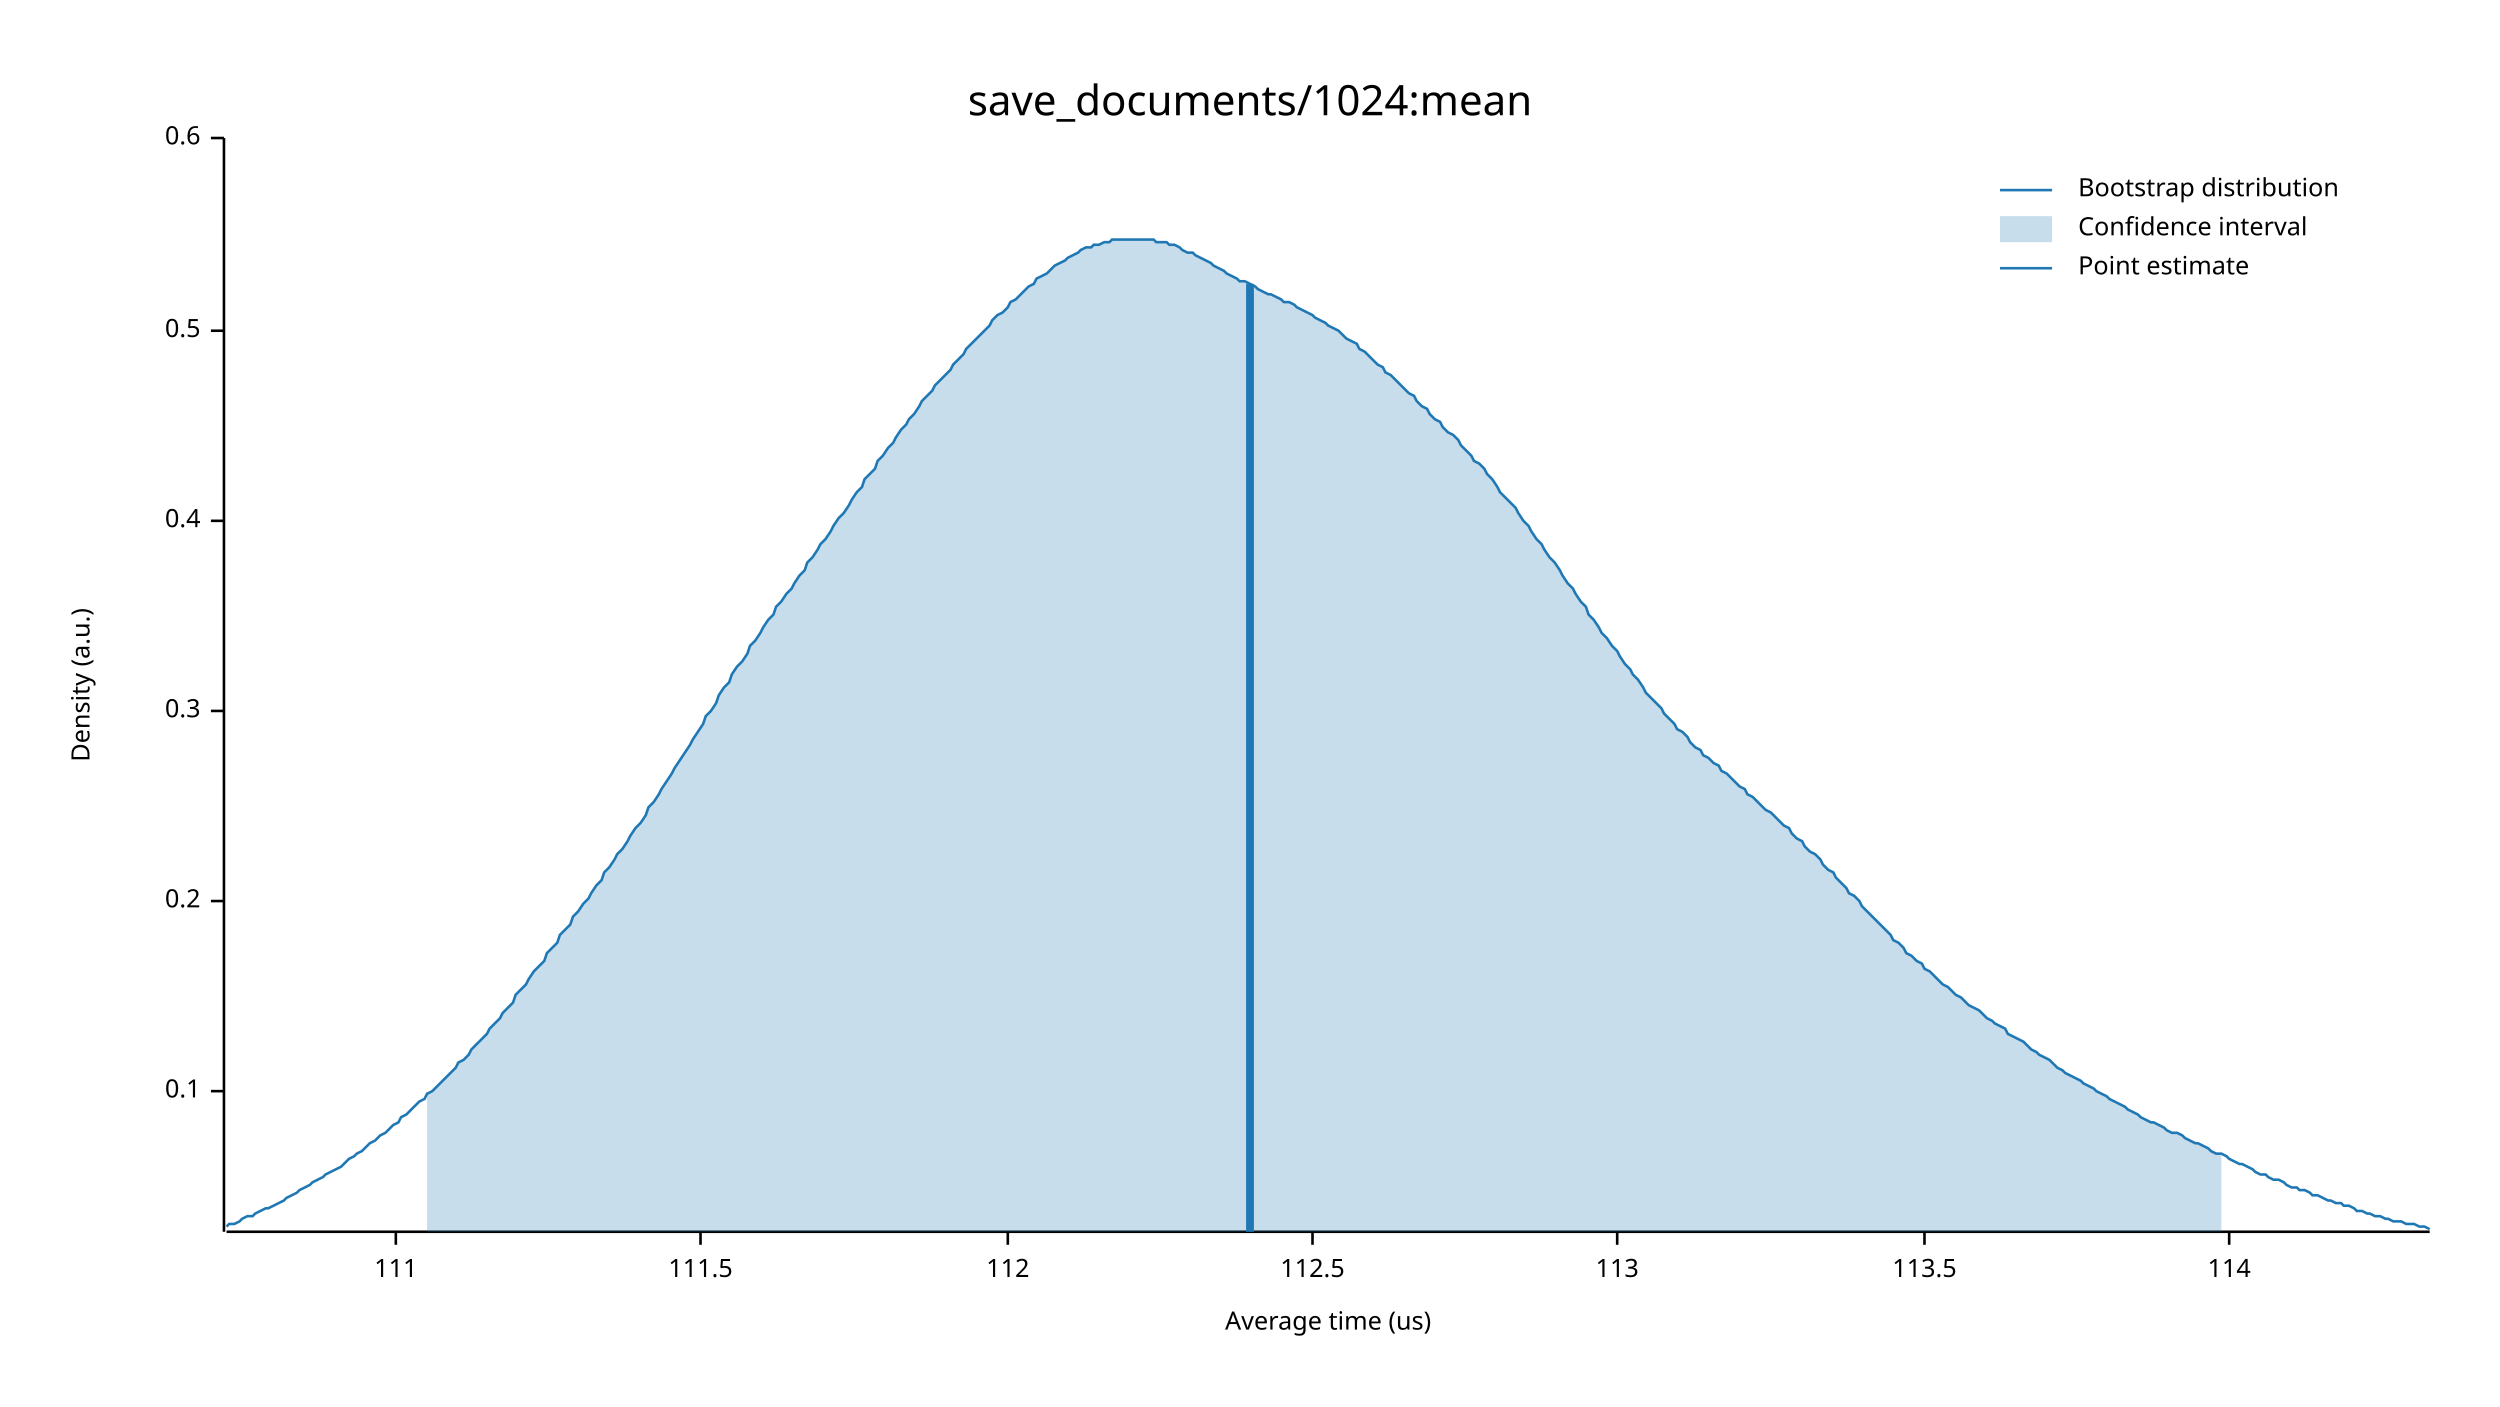
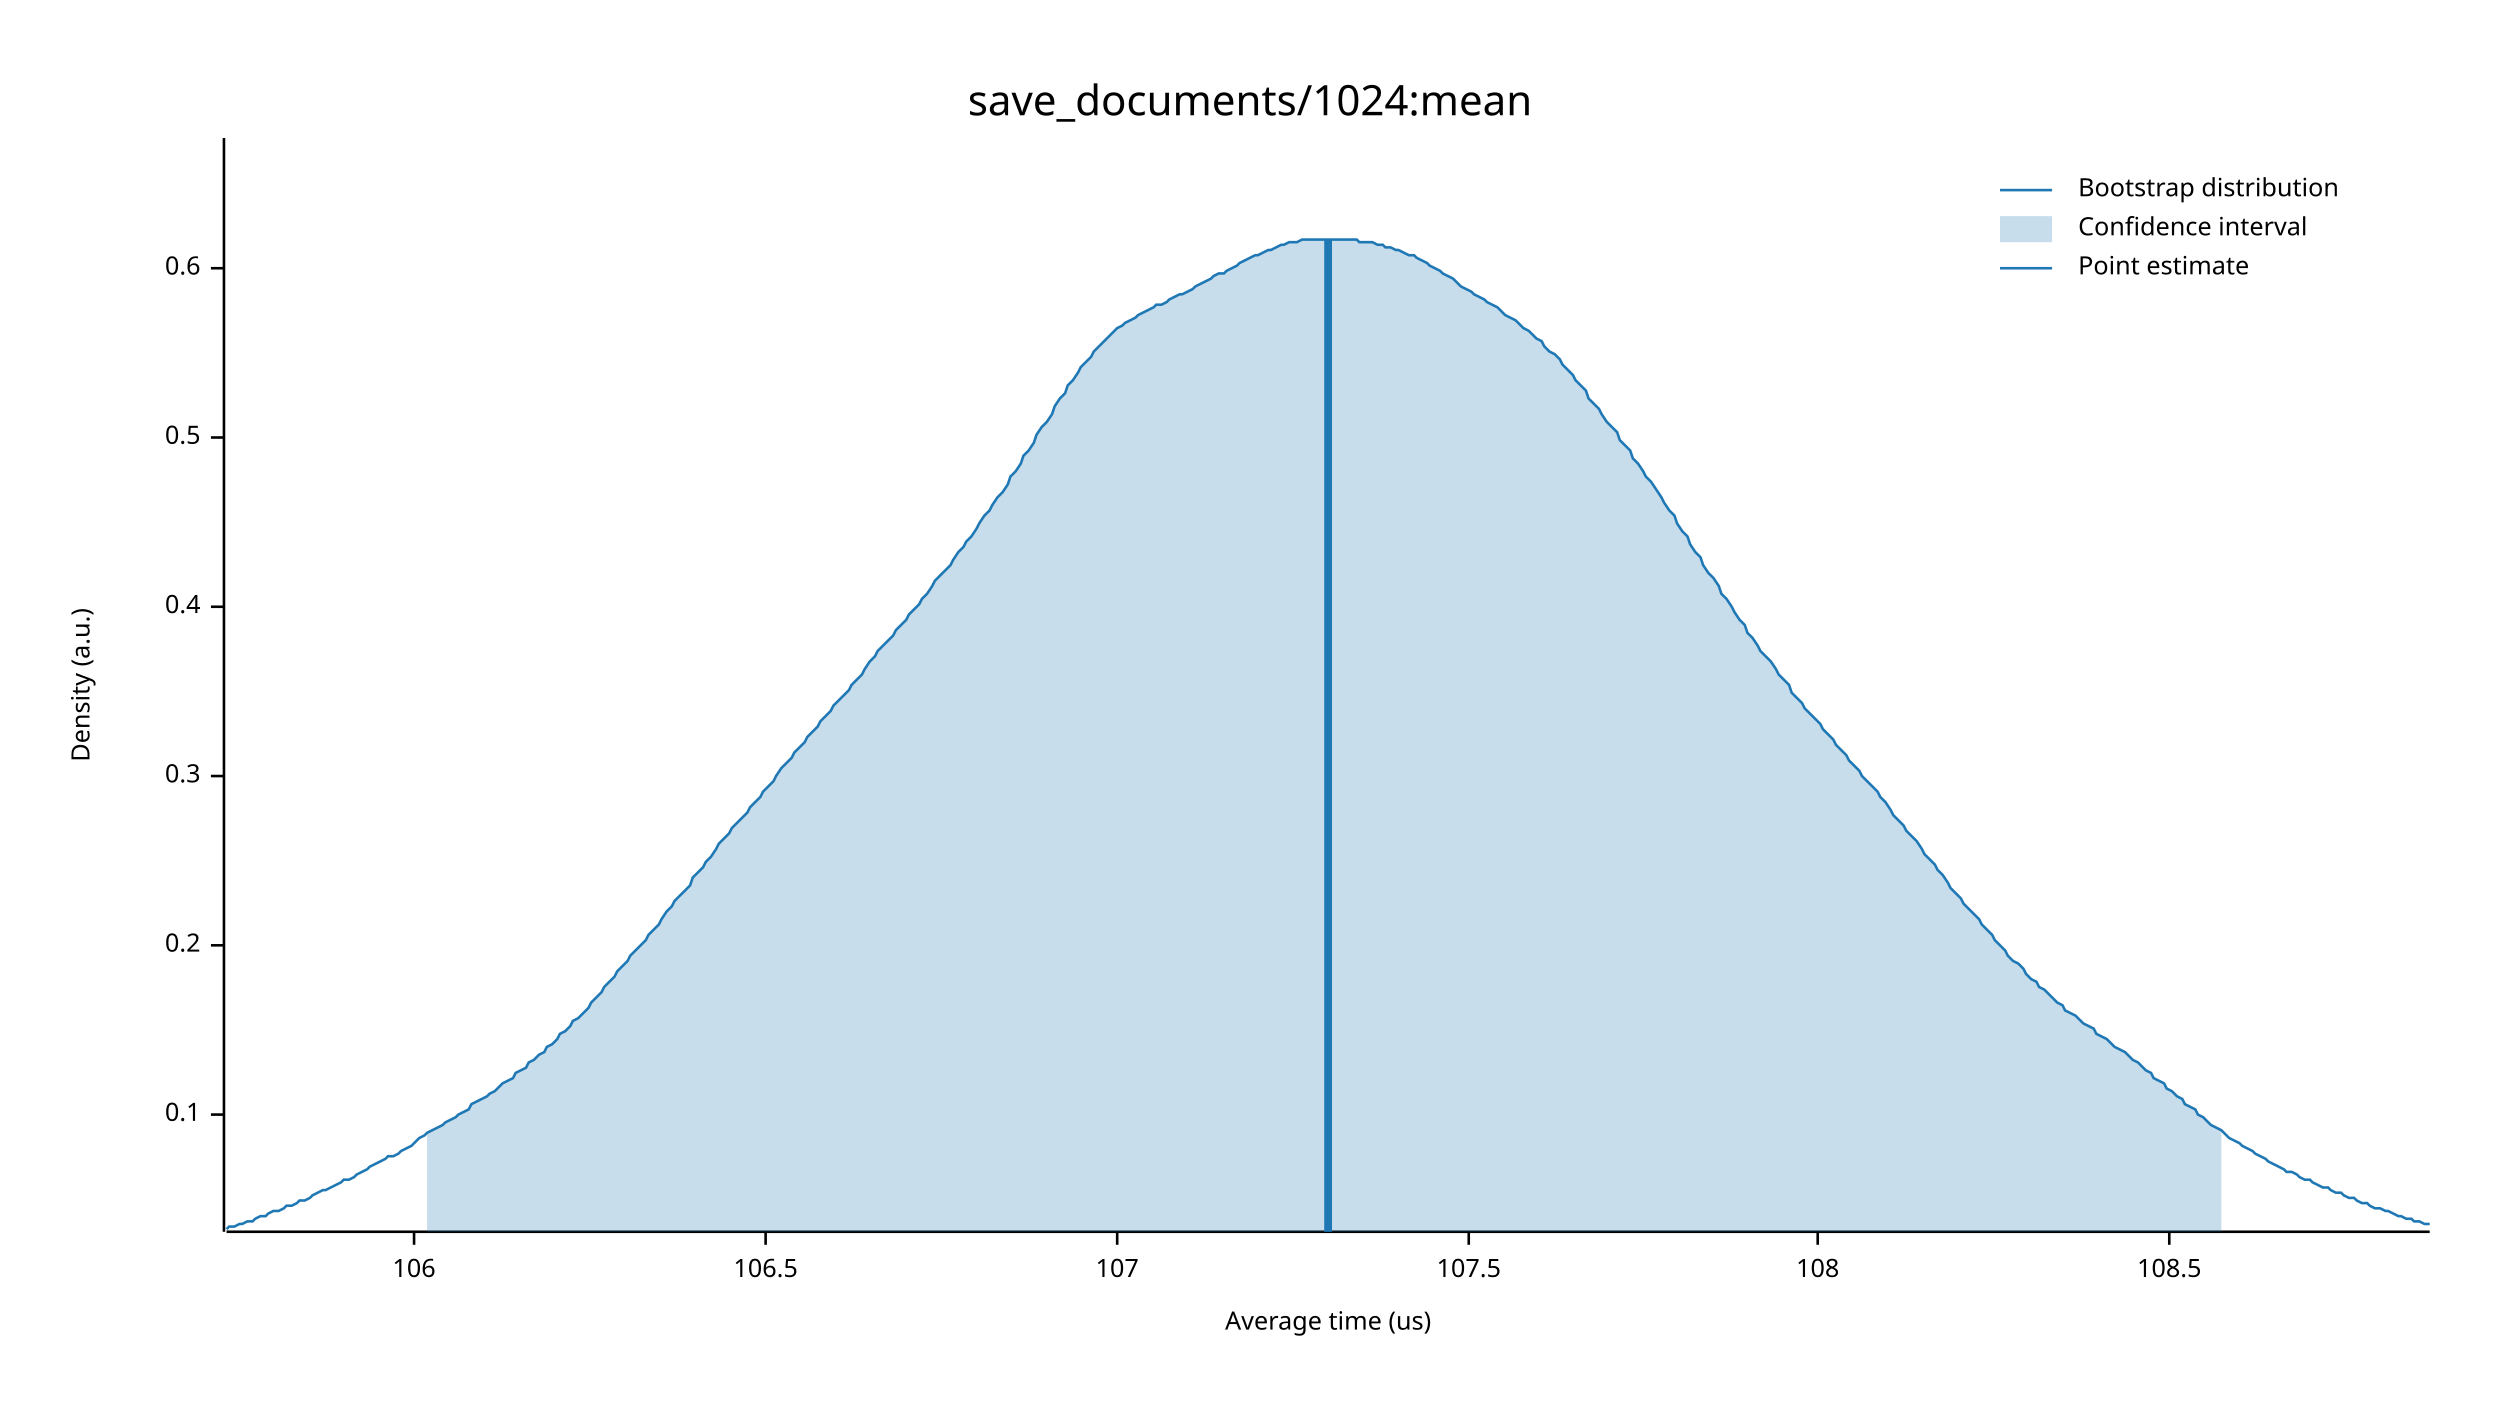
<svg xmlns="http://www.w3.org/2000/svg" width="960" height="540" viewBox="0 0 960 540">
  <text x="480" y="32" dy="0.76em" text-anchor="middle" font-family="sans-serif" font-size="16.129" opacity="1" fill="#000000">
save_documents/1024:mean
</text>
  <text x="27" y="263" dy="0.76em" text-anchor="middle" font-family="sans-serif" font-size="9.677" opacity="1" fill="#000000" transform="rotate(270, 27, 263)">
Density (a.u.)
</text>
  <text x="510" y="513" dy="-0.5ex" text-anchor="middle" font-family="sans-serif" font-size="9.677" opacity="1" fill="#000000">
Average time (us)
</text>
  <polyline fill="none" opacity="1" stroke="#000000" stroke-width="1" points="86,53 86,473 " />
-   <text x="77" y="419" dy="0.5ex" text-anchor="end" font-family="sans-serif" font-size="9.677" opacity="1" fill="#000000">
+   <text x="77" y="428" dy="0.5ex" text-anchor="end" font-family="sans-serif" font-size="9.677" opacity="1" fill="#000000">
0.1
</text>
-   <polyline fill="none" opacity="1" stroke="#000000" stroke-width="1" points="81,419 86,419 " />
-   <text x="77" y="346" dy="0.5ex" text-anchor="end" font-family="sans-serif" font-size="9.677" opacity="1" fill="#000000">
+   <polyline fill="none" opacity="1" stroke="#000000" stroke-width="1" points="81,428 86,428 " />
+   <text x="77" y="363" dy="0.5ex" text-anchor="end" font-family="sans-serif" font-size="9.677" opacity="1" fill="#000000">
0.2
</text>
-   <polyline fill="none" opacity="1" stroke="#000000" stroke-width="1" points="81,346 86,346 " />
-   <text x="77" y="273" dy="0.5ex" text-anchor="end" font-family="sans-serif" font-size="9.677" opacity="1" fill="#000000">
+   <polyline fill="none" opacity="1" stroke="#000000" stroke-width="1" points="81,363 86,363 " />
+   <text x="77" y="298" dy="0.5ex" text-anchor="end" font-family="sans-serif" font-size="9.677" opacity="1" fill="#000000">
0.3
</text>
-   <polyline fill="none" opacity="1" stroke="#000000" stroke-width="1" points="81,273 86,273 " />
-   <text x="77" y="200" dy="0.5ex" text-anchor="end" font-family="sans-serif" font-size="9.677" opacity="1" fill="#000000">
+   <polyline fill="none" opacity="1" stroke="#000000" stroke-width="1" points="81,298 86,298 " />
+   <text x="77" y="233" dy="0.5ex" text-anchor="end" font-family="sans-serif" font-size="9.677" opacity="1" fill="#000000">
0.4
</text>
-   <polyline fill="none" opacity="1" stroke="#000000" stroke-width="1" points="81,200 86,200 " />
-   <text x="77" y="127" dy="0.5ex" text-anchor="end" font-family="sans-serif" font-size="9.677" opacity="1" fill="#000000">
+   <polyline fill="none" opacity="1" stroke="#000000" stroke-width="1" points="81,233 86,233 " />
+   <text x="77" y="168" dy="0.5ex" text-anchor="end" font-family="sans-serif" font-size="9.677" opacity="1" fill="#000000">
0.5
</text>
-   <polyline fill="none" opacity="1" stroke="#000000" stroke-width="1" points="81,127 86,127 " />
-   <text x="77" y="53" dy="0.5ex" text-anchor="end" font-family="sans-serif" font-size="9.677" opacity="1" fill="#000000">
+   <polyline fill="none" opacity="1" stroke="#000000" stroke-width="1" points="81,168 86,168 " />
+   <text x="77" y="103" dy="0.5ex" text-anchor="end" font-family="sans-serif" font-size="9.677" opacity="1" fill="#000000">
0.6
</text>
-   <polyline fill="none" opacity="1" stroke="#000000" stroke-width="1" points="81,53 86,53 " />
+   <polyline fill="none" opacity="1" stroke="#000000" stroke-width="1" points="81,103 86,103 " />
  <polyline fill="none" opacity="1" stroke="#000000" stroke-width="1" points="87,473 933,473 " />
-   <text x="152" y="483" dy="0.76em" text-anchor="middle" font-family="sans-serif" font-size="9.677" opacity="1" fill="#000000">
- 111
+   <text x="159" y="483" dy="0.76em" text-anchor="middle" font-family="sans-serif" font-size="9.677" opacity="1" fill="#000000">
+ 106
</text>
-   <polyline fill="none" opacity="1" stroke="#000000" stroke-width="1" points="152,473 152,478 " />
-   <text x="269" y="483" dy="0.76em" text-anchor="middle" font-family="sans-serif" font-size="9.677" opacity="1" fill="#000000">
- 111.5
+   <polyline fill="none" opacity="1" stroke="#000000" stroke-width="1" points="159,473 159,478 " />
+   <text x="294" y="483" dy="0.76em" text-anchor="middle" font-family="sans-serif" font-size="9.677" opacity="1" fill="#000000">
+ 106.5
</text>
-   <polyline fill="none" opacity="1" stroke="#000000" stroke-width="1" points="269,473 269,478 " />
-   <text x="387" y="483" dy="0.76em" text-anchor="middle" font-family="sans-serif" font-size="9.677" opacity="1" fill="#000000">
- 112
+   <polyline fill="none" opacity="1" stroke="#000000" stroke-width="1" points="294,473 294,478 " />
+   <text x="429" y="483" dy="0.76em" text-anchor="middle" font-family="sans-serif" font-size="9.677" opacity="1" fill="#000000">
+ 107
</text>
-   <polyline fill="none" opacity="1" stroke="#000000" stroke-width="1" points="387,473 387,478 " />
-   <text x="504" y="483" dy="0.76em" text-anchor="middle" font-family="sans-serif" font-size="9.677" opacity="1" fill="#000000">
- 112.5
+   <polyline fill="none" opacity="1" stroke="#000000" stroke-width="1" points="429,473 429,478 " />
+   <text x="564" y="483" dy="0.76em" text-anchor="middle" font-family="sans-serif" font-size="9.677" opacity="1" fill="#000000">
+ 107.5
</text>
-   <polyline fill="none" opacity="1" stroke="#000000" stroke-width="1" points="504,473 504,478 " />
-   <text x="621" y="483" dy="0.76em" text-anchor="middle" font-family="sans-serif" font-size="9.677" opacity="1" fill="#000000">
- 113
+   <polyline fill="none" opacity="1" stroke="#000000" stroke-width="1" points="564,473 564,478 " />
+   <text x="698" y="483" dy="0.76em" text-anchor="middle" font-family="sans-serif" font-size="9.677" opacity="1" fill="#000000">
+ 108
</text>
-   <polyline fill="none" opacity="1" stroke="#000000" stroke-width="1" points="621,473 621,478 " />
-   <text x="739" y="483" dy="0.76em" text-anchor="middle" font-family="sans-serif" font-size="9.677" opacity="1" fill="#000000">
- 113.5
+   <polyline fill="none" opacity="1" stroke="#000000" stroke-width="1" points="698,473 698,478 " />
+   <text x="833" y="483" dy="0.76em" text-anchor="middle" font-family="sans-serif" font-size="9.677" opacity="1" fill="#000000">
+ 108.5
</text>
-   <polyline fill="none" opacity="1" stroke="#000000" stroke-width="1" points="739,473 739,478 " />
-   <text x="856" y="483" dy="0.76em" text-anchor="middle" font-family="sans-serif" font-size="9.677" opacity="1" fill="#000000">
- 114
- </text>
-   <polyline fill="none" opacity="1" stroke="#000000" stroke-width="1" points="856,473 856,478 " />
-   <polyline fill="none" opacity="1" stroke="#1F78B4" stroke-width="1" points="87,471 88,470 90,470 92,469 93,468 95,467 97,467 98,466 100,465 102,464 103,464 105,463 107,462 109,461 110,460 112,459 114,458 115,457 117,456 119,455 120,454 122,453 124,452 125,451 127,450 129,449 131,448 132,447 134,445 136,444 137,443 139,442 141,440 142,439 144,438 146,436 148,435 149,434 151,432 153,431 154,429 156,428 158,426 159,425 161,423 163,422 164,420 166,419 168,417 170,415 171,414 173,412 175,410 176,408 178,407 180,405 181,403 183,401 185,399 187,397 188,395 190,393 192,391 193,389 195,387 197,385 198,382 200,380 202,378 203,376 205,373 207,371 209,369 210,366 212,364 214,362 215,359 217,357 219,355 220,352 222,350 224,347 226,345 227,343 229,340 231,338 232,335 234,333 236,330 237,328 239,326 241,323 242,321 244,318 246,316 248,313 249,310 251,308 253,305 254,303 256,300 258,297 259,295 261,292 263,289 265,286 266,284 268,281 270,278 271,275 273,273 275,270 276,267 278,264 280,262 281,259 283,256 285,254 287,251 288,248 290,246 292,243 293,241 295,238 297,236 298,233 300,231 302,228 304,226 305,224 307,221 309,219 310,216 312,214 314,211 315,209 317,207 319,204 320,202 322,199 324,197 326,194 327,192 329,189 331,187 332,184 334,182 336,180 337,177 339,175 341,172 343,170 344,168 346,165 348,163 349,161 351,159 353,156 354,154 356,152 358,150 359,148 361,146 363,144 365,142 366,140 368,138 370,136 371,134 373,132 375,130 376,129 378,127 380,125 381,123 383,121 385,120 387,118 388,116 390,115 392,113 393,112 395,110 397,109 398,107 400,106 402,105 404,103 405,102 407,101 409,100 410,99 412,98 414,97 415,96 417,95 419,95 420,94 422,94 424,93 426,93 427,92 429,92 431,92 432,92 434,92 436,92 437,92 439,92 441,92 443,92 444,93 446,93 448,93 449,94 451,94 453,95 454,96 456,97 458,97 459,98 461,99 463,100 465,101 466,102 468,103 470,104 471,105 473,106 475,107 476,108 478,108 480,109 482,110 483,111 485,112 487,113 488,113 490,114 492,115 493,116 495,116 497,117 498,118 500,119 502,120 504,121 505,122 507,123 509,124 510,125 512,126 514,127 515,128 517,130 519,131 521,132 522,134 524,135 526,137 527,138 529,140 531,141 532,143 534,144 536,146 537,147 539,149 541,151 543,152 544,154 546,156 548,157 549,159 551,161 553,162 554,164 556,166 558,167 560,169 561,171 563,173 565,175 566,177 568,178 570,180 571,182 573,184 575,187 576,189 578,191 580,193 582,195 583,197 585,200 587,202 588,204 590,207 592,209 593,211 595,214 597,216 599,219 600,221 602,224 604,226 605,228 607,231 609,233 610,236 612,238 614,241 615,243 617,245 619,248 621,250 622,252 624,255 626,257 627,259 629,261 631,264 632,266 634,268 636,270 638,272 639,274 641,276 643,278 644,280 646,281 648,283 649,285 651,287 653,288 654,290 656,291 658,293 660,294 661,296 663,297 665,299 666,300 668,302 670,303 671,305 673,306 675,308 676,309 678,311 680,312 682,314 683,315 685,317 687,318 688,320 690,322 692,323 693,325 695,327 697,328 699,330 700,332 702,334 704,335 705,337 707,339 709,341 710,343 712,344 714,346 715,348 717,350 719,352 721,354 722,355 724,357 726,359 727,361 729,362 731,364 732,366 734,367 736,369 738,370 739,372 741,373 743,375 744,376 746,378 748,379 749,380 751,382 753,383 754,384 756,386 758,387 760,388 761,389 763,391 765,392 766,393 768,394 770,395 771,397 773,398 775,399 777,400 778,401 780,403 782,404 783,405 785,406 787,407 788,408 790,410 792,411 793,412 795,413 797,414 799,415 800,416 802,417 804,418 805,419 807,420 809,421 810,422 812,423 814,424 816,425 817,426 819,427 821,428 822,429 824,430 826,431 827,431 829,432 831,433 832,434 834,435 836,435 838,436 839,437 841,438 843,439 844,439 846,440 848,441 849,442 851,443 853,443 855,444 856,445 858,446 860,447 861,447 863,448 865,449 866,450 868,451 870,451 871,452 873,453 875,453 877,454 878,455 880,456 882,456 883,457 885,457 887,458 888,459 890,459 892,460 894,461 895,461 897,462 899,462 900,463 902,463 904,464 905,465 907,465 909,466 910,466 912,467 914,467 916,468 917,468 919,469 921,469 922,469 924,470 926,470 927,470 929,471 931,471 933,472 " />
-   <polygon opacity="0.25" fill="#1F78B4" points="164,420 166,419 168,417 170,415 171,414 173,412 175,410 176,408 178,407 180,405 181,403 183,401 185,399 187,397 188,395 190,393 192,391 193,389 195,387 197,385 198,382 200,380 202,378 203,376 205,373 207,371 209,369 210,366 212,364 214,362 215,359 217,357 219,355 220,352 222,350 224,347 226,345 227,343 229,340 231,338 232,335 234,333 236,330 237,328 239,326 241,323 242,321 244,318 246,316 248,313 249,310 251,308 253,305 254,303 256,300 258,297 259,295 261,292 263,289 265,286 266,284 268,281 270,278 271,275 273,273 275,270 276,267 278,264 280,262 281,259 283,256 285,254 287,251 288,248 290,246 292,243 293,241 295,238 297,236 298,233 300,231 302,228 304,226 305,224 307,221 309,219 310,216 312,214 314,211 315,209 317,207 319,204 320,202 322,199 324,197 326,194 327,192 329,189 331,187 332,184 334,182 336,180 337,177 339,175 341,172 343,170 344,168 346,165 348,163 349,161 351,159 353,156 354,154 356,152 358,150 359,148 361,146 363,144 365,142 366,140 368,138 370,136 371,134 373,132 375,130 376,129 378,127 380,125 381,123 383,121 385,120 387,118 388,116 390,115 392,113 393,112 395,110 397,109 398,107 400,106 402,105 404,103 405,102 407,101 409,100 410,99 412,98 414,97 415,96 417,95 419,95 420,94 422,94 424,93 426,93 427,92 429,92 431,92 432,92 434,92 436,92 437,92 439,92 441,92 443,92 444,93 446,93 448,93 449,94 451,94 453,95 454,96 456,97 458,97 459,98 461,99 463,100 465,101 466,102 468,103 470,104 471,105 473,106 475,107 476,108 478,108 480,109 482,110 483,111 485,112 487,113 488,113 490,114 492,115 493,116 495,116 497,117 498,118 500,119 502,120 504,121 505,122 507,123 509,124 510,125 512,126 514,127 515,128 517,130 519,131 521,132 522,134 524,135 526,137 527,138 529,140 531,141 532,143 534,144 536,146 537,147 539,149 541,151 543,152 544,154 546,156 548,157 549,159 551,161 553,162 554,164 556,166 558,167 560,169 561,171 563,173 565,175 566,177 568,178 570,180 571,182 573,184 575,187 576,189 578,191 580,193 582,195 583,197 585,200 587,202 588,204 590,207 592,209 593,211 595,214 597,216 599,219 600,221 602,224 604,226 605,228 607,231 609,233 610,236 612,238 614,241 615,243 617,245 619,248 621,250 622,252 624,255 626,257 627,259 629,261 631,264 632,266 634,268 636,270 638,272 639,274 641,276 643,278 644,280 646,281 648,283 649,285 651,287 653,288 654,290 656,291 658,293 660,294 661,296 663,297 665,299 666,300 668,302 670,303 671,305 673,306 675,308 676,309 678,311 680,312 682,314 683,315 685,317 687,318 688,320 690,322 692,323 693,325 695,327 697,328 699,330 700,332 702,334 704,335 705,337 707,339 709,341 710,343 712,344 714,346 715,348 717,350 719,352 721,354 722,355 724,357 726,359 727,361 729,362 731,364 732,366 734,367 736,369 738,370 739,372 741,373 743,375 744,376 746,378 748,379 749,380 751,382 753,383 754,384 756,386 758,387 760,388 761,389 763,391 765,392 766,393 768,394 770,395 771,397 773,398 775,399 777,400 778,401 780,403 782,404 783,405 785,406 787,407 788,408 790,410 792,411 793,412 795,413 797,414 799,415 800,416 802,417 804,418 805,419 807,420 809,421 810,422 812,423 814,424 816,425 817,426 819,427 821,428 822,429 824,430 826,431 827,431 829,432 831,433 832,434 834,435 836,435 838,436 839,437 841,438 843,439 844,439 846,440 848,441 849,442 851,443 853,443 853,473 164,473 " />
-   <polyline fill="none" opacity="1" stroke="#1F78B4" stroke-width="3" points="480,473 480,109 " />
+   <polyline fill="none" opacity="1" stroke="#000000" stroke-width="1" points="833,473 833,478 " />
+   <polyline fill="none" opacity="1" stroke="#1F78B4" stroke-width="1" points="87,472 88,471 90,471 92,470 93,470 95,469 97,469 98,468 100,467 102,467 103,466 105,465 107,465 109,464 110,463 112,463 114,462 115,461 117,461 119,460 120,459 122,458 124,457 125,457 127,456 129,455 131,454 132,453 134,453 136,452 137,451 139,450 141,449 142,448 144,447 146,446 148,445 149,444 151,444 153,443 154,442 156,441 158,440 159,439 161,437 163,436 164,435 166,434 168,433 170,432 171,431 173,430 175,429 176,428 178,427 180,426 181,424 183,423 185,422 187,421 188,420 190,419 192,417 193,416 195,415 197,414 198,412 200,411 202,410 203,408 205,407 207,405 209,404 210,402 212,401 214,399 215,397 217,396 219,394 220,392 222,391 224,389 226,387 227,385 229,383 231,381 232,379 234,377 236,375 237,373 239,371 241,369 242,367 244,365 246,363 248,361 249,359 251,357 253,355 254,353 256,350 258,348 259,346 261,344 263,342 265,340 266,337 268,335 270,333 271,331 273,329 275,326 276,324 278,322 280,320 281,318 283,316 285,314 287,312 288,310 290,308 292,306 293,304 295,302 297,300 298,298 300,295 302,293 304,291 305,289 307,287 309,285 310,283 312,281 314,279 315,277 317,275 319,273 320,271 322,269 324,267 326,265 327,263 329,261 331,259 332,257 334,254 336,252 337,250 339,248 341,246 343,244 344,242 346,240 348,238 349,236 351,234 353,232 354,230 356,228 358,225 359,223 361,221 363,219 365,217 366,215 368,212 370,210 371,208 373,206 375,203 376,201 378,198 380,196 381,194 383,191 385,189 387,186 388,183 390,181 392,178 393,175 395,173 397,170 398,167 400,164 402,162 404,159 405,156 407,153 409,151 410,148 412,146 414,143 415,141 417,139 419,137 420,135 422,133 424,131 426,129 427,128 429,126 431,125 432,124 434,123 436,122 437,121 439,120 441,119 443,118 444,117 446,117 448,116 449,115 451,114 453,113 454,113 456,112 458,111 459,110 461,109 463,108 465,107 466,106 468,105 470,105 471,104 473,103 475,102 476,101 478,100 480,99 482,98 483,98 485,97 487,96 488,96 490,95 492,94 493,94 495,93 497,93 498,93 500,92 502,92 504,92 505,92 507,92 509,92 510,92 512,92 514,92 515,92 517,92 519,92 521,92 522,93 524,93 526,93 527,93 529,94 531,94 532,95 534,95 536,96 537,96 539,97 541,98 543,98 544,99 546,100 548,101 549,102 551,103 553,104 554,105 556,106 558,107 560,109 561,110 563,111 565,112 566,113 568,114 570,115 571,116 573,117 575,118 576,119 578,121 580,122 582,123 583,124 585,126 587,127 588,128 590,130 592,131 593,133 595,135 597,136 599,138 600,140 602,142 604,144 605,146 607,148 609,150 610,153 612,155 614,157 615,159 617,162 619,164 621,166 622,169 624,171 626,173 627,176 629,178 631,181 632,183 634,185 636,188 638,191 639,193 641,196 643,198 644,201 646,204 648,206 649,209 651,212 653,214 654,217 656,220 658,222 660,225 661,228 663,230 665,233 666,235 668,238 670,240 671,243 673,245 675,248 676,250 678,252 680,254 682,257 683,259 685,261 687,263 688,266 690,268 692,270 693,272 695,274 697,276 699,278 700,280 702,282 704,284 705,286 707,288 709,290 710,292 712,294 714,296 715,298 717,300 719,302 721,304 722,306 724,308 726,311 727,313 729,315 731,317 732,319 734,321 736,323 738,326 739,328 741,330 743,332 744,334 746,336 748,339 749,341 751,343 753,345 754,347 756,349 758,351 760,353 761,355 763,357 765,359 766,361 768,363 770,365 771,367 773,369 775,370 777,372 778,374 780,376 782,377 783,379 785,380 787,382 788,383 790,385 792,386 793,388 795,389 797,390 799,392 800,393 802,394 804,395 805,397 807,398 809,399 810,400 812,402 814,403 816,404 817,405 819,407 821,408 822,409 824,411 826,412 827,414 829,415 831,416 832,418 834,419 836,421 838,422 839,424 841,425 843,426 844,428 846,429 848,431 849,432 851,433 853,434 855,436 856,437 858,438 860,439 861,440 863,441 865,442 866,443 868,444 870,445 871,446 873,447 875,448 877,449 878,450 880,450 882,451 883,452 885,453 887,453 888,454 890,455 892,456 894,456 895,457 897,458 899,458 900,459 902,460 904,460 905,461 907,462 909,462 910,463 912,464 914,464 916,465 917,465 919,466 921,467 922,467 924,468 926,468 927,469 929,469 931,470 933,470 " />
+   <polygon opacity="0.25" fill="#1F78B4" points="164,435 166,434 168,433 170,432 171,431 173,430 175,429 176,428 178,427 180,426 181,424 183,423 185,422 187,421 188,420 190,419 192,417 193,416 195,415 197,414 198,412 200,411 202,410 203,408 205,407 207,405 209,404 210,402 212,401 214,399 215,397 217,396 219,394 220,392 222,391 224,389 226,387 227,385 229,383 231,381 232,379 234,377 236,375 237,373 239,371 241,369 242,367 244,365 246,363 248,361 249,359 251,357 253,355 254,353 256,350 258,348 259,346 261,344 263,342 265,340 266,337 268,335 270,333 271,331 273,329 275,326 276,324 278,322 280,320 281,318 283,316 285,314 287,312 288,310 290,308 292,306 293,304 295,302 297,300 298,298 300,295 302,293 304,291 305,289 307,287 309,285 310,283 312,281 314,279 315,277 317,275 319,273 320,271 322,269 324,267 326,265 327,263 329,261 331,259 332,257 334,254 336,252 337,250 339,248 341,246 343,244 344,242 346,240 348,238 349,236 351,234 353,232 354,230 356,228 358,225 359,223 361,221 363,219 365,217 366,215 368,212 370,210 371,208 373,206 375,203 376,201 378,198 380,196 381,194 383,191 385,189 387,186 388,183 390,181 392,178 393,175 395,173 397,170 398,167 400,164 402,162 404,159 405,156 407,153 409,151 410,148 412,146 414,143 415,141 417,139 419,137 420,135 422,133 424,131 426,129 427,128 429,126 431,125 432,124 434,123 436,122 437,121 439,120 441,119 443,118 444,117 446,117 448,116 449,115 451,114 453,113 454,113 456,112 458,111 459,110 461,109 463,108 465,107 466,106 468,105 470,105 471,104 473,103 475,102 476,101 478,100 480,99 482,98 483,98 485,97 487,96 488,96 490,95 492,94 493,94 495,93 497,93 498,93 500,92 502,92 504,92 505,92 507,92 509,92 510,92 512,92 514,92 515,92 517,92 519,92 521,92 522,93 524,93 526,93 527,93 529,94 531,94 532,95 534,95 536,96 537,96 539,97 541,98 543,98 544,99 546,100 548,101 549,102 551,103 553,104 554,105 556,106 558,107 560,109 561,110 563,111 565,112 566,113 568,114 570,115 571,116 573,117 575,118 576,119 578,121 580,122 582,123 583,124 585,126 587,127 588,128 590,130 592,131 593,133 595,135 597,136 599,138 600,140 602,142 604,144 605,146 607,148 609,150 610,153 612,155 614,157 615,159 617,162 619,164 621,166 622,169 624,171 626,173 627,176 629,178 631,181 632,183 634,185 636,188 638,191 639,193 641,196 643,198 644,201 646,204 648,206 649,209 651,212 653,214 654,217 656,220 658,222 660,225 661,228 663,230 665,233 666,235 668,238 670,240 671,243 673,245 675,248 676,250 678,252 680,254 682,257 683,259 685,261 687,263 688,266 690,268 692,270 693,272 695,274 697,276 699,278 700,280 702,282 704,284 705,286 707,288 709,290 710,292 712,294 714,296 715,298 717,300 719,302 721,304 722,306 724,308 726,311 727,313 729,315 731,317 732,319 734,321 736,323 738,326 739,328 741,330 743,332 744,334 746,336 748,339 749,341 751,343 753,345 754,347 756,349 758,351 760,353 761,355 763,357 765,359 766,361 768,363 770,365 771,367 773,369 775,370 777,372 778,374 780,376 782,377 783,379 785,380 787,382 788,383 790,385 792,386 793,388 795,389 797,390 799,392 800,393 802,394 804,395 805,397 807,398 809,399 810,400 812,402 814,403 816,404 817,405 819,407 821,408 822,409 824,411 826,412 827,414 829,415 831,416 832,418 834,419 836,421 838,422 839,424 841,425 843,426 844,428 846,429 848,431 849,432 851,433 853,434 853,473 164,473 " />
+   <polyline fill="none" opacity="1" stroke="#1F78B4" stroke-width="3" points="510,473 510,92 " />
  <text x="798" y="68" dy="0.76em" text-anchor="start" font-family="sans-serif" font-size="9.677" opacity="1" fill="#000000">
Bootstrap distribution
</text>
  <text x="798" y="83" dy="0.76em" text-anchor="start" font-family="sans-serif" font-size="9.677" opacity="1" fill="#000000">
Confidence interval
</text>
  <text x="798" y="98" dy="0.76em" text-anchor="start" font-family="sans-serif" font-size="9.677" opacity="1" fill="#000000">
Point estimate
</text>
  <polyline fill="none" opacity="1" stroke="#1F78B4" stroke-width="1" points="768,73 788,73 " />
  <rect x="768" y="83" width="20" height="10" opacity="0.25" fill="#1F78B4" stroke="none" />
  <polyline fill="none" opacity="1" stroke="#1F78B4" stroke-width="1" points="768,103 788,103 " />
</svg>
